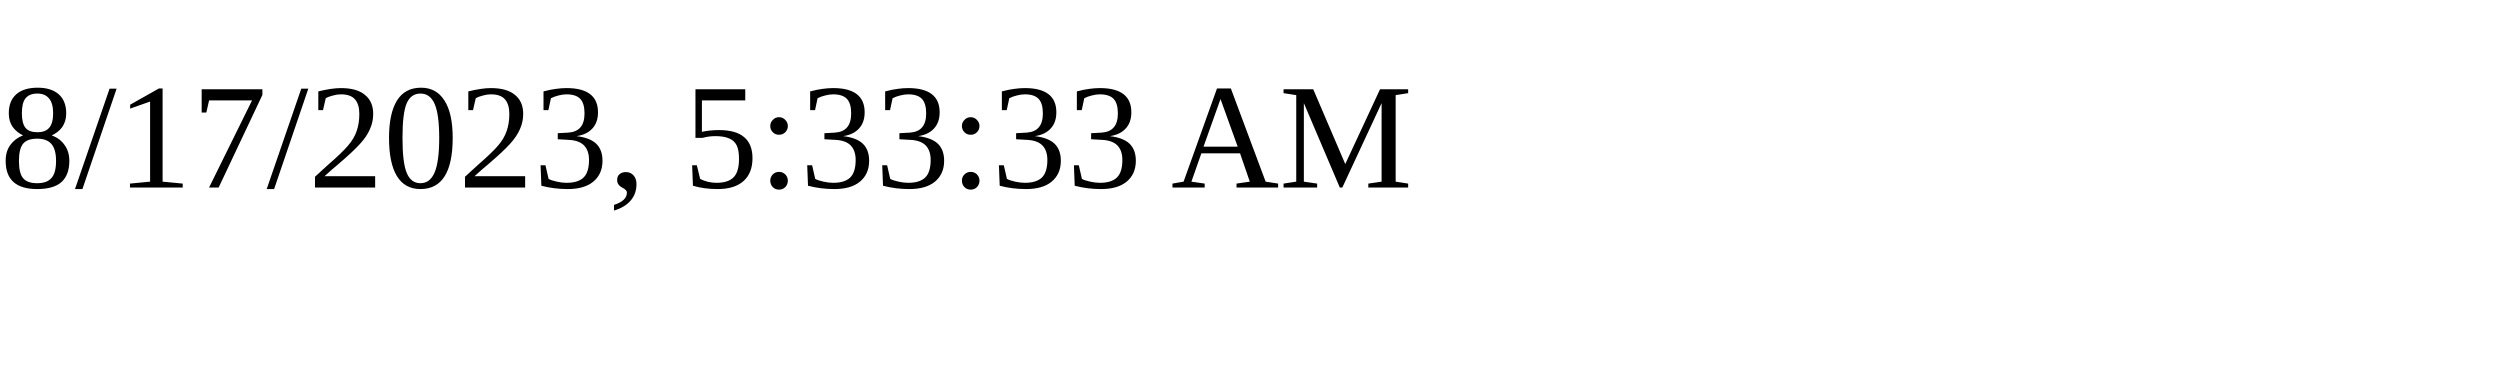
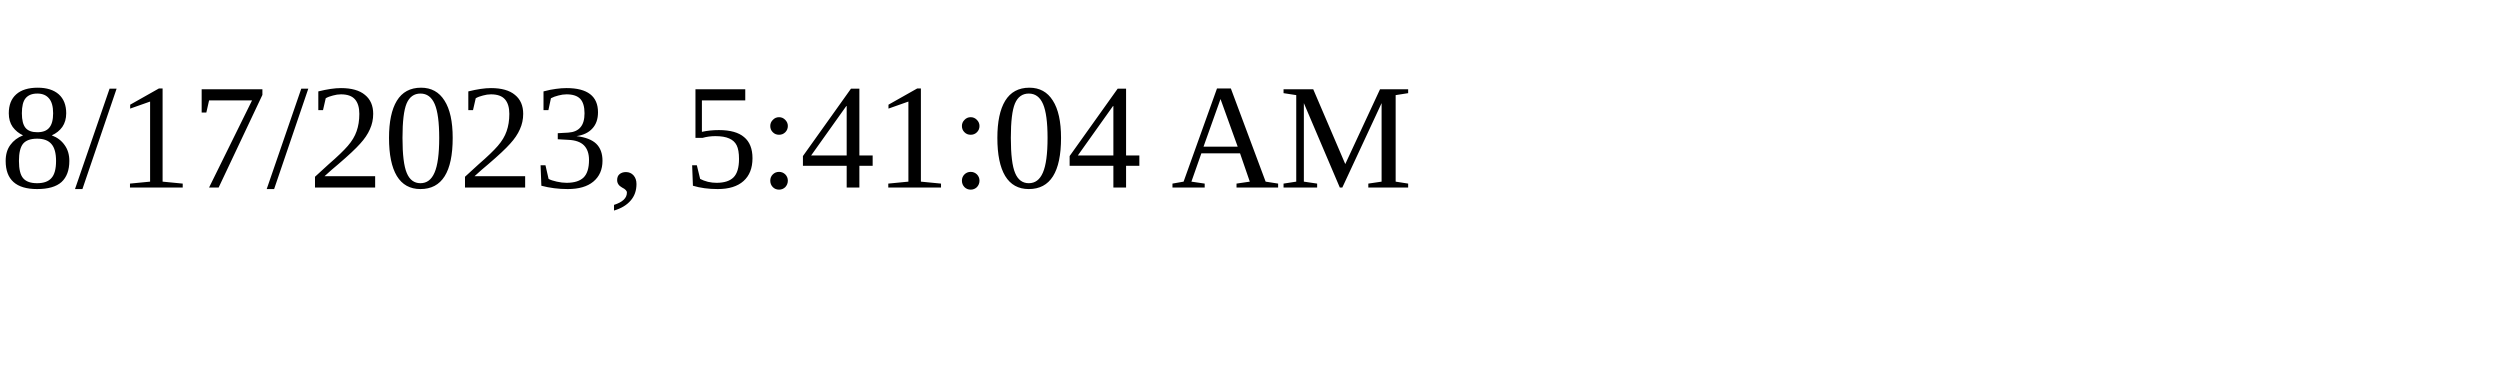
<svg xmlns="http://www.w3.org/2000/svg" height="30" width="200">
-   <text x="0" y="15">8/17/2023, 5:33:33 AM</text>
+   <text x="0" y="15">8/17/2023, 5:41:04 AM</text>
</svg>
